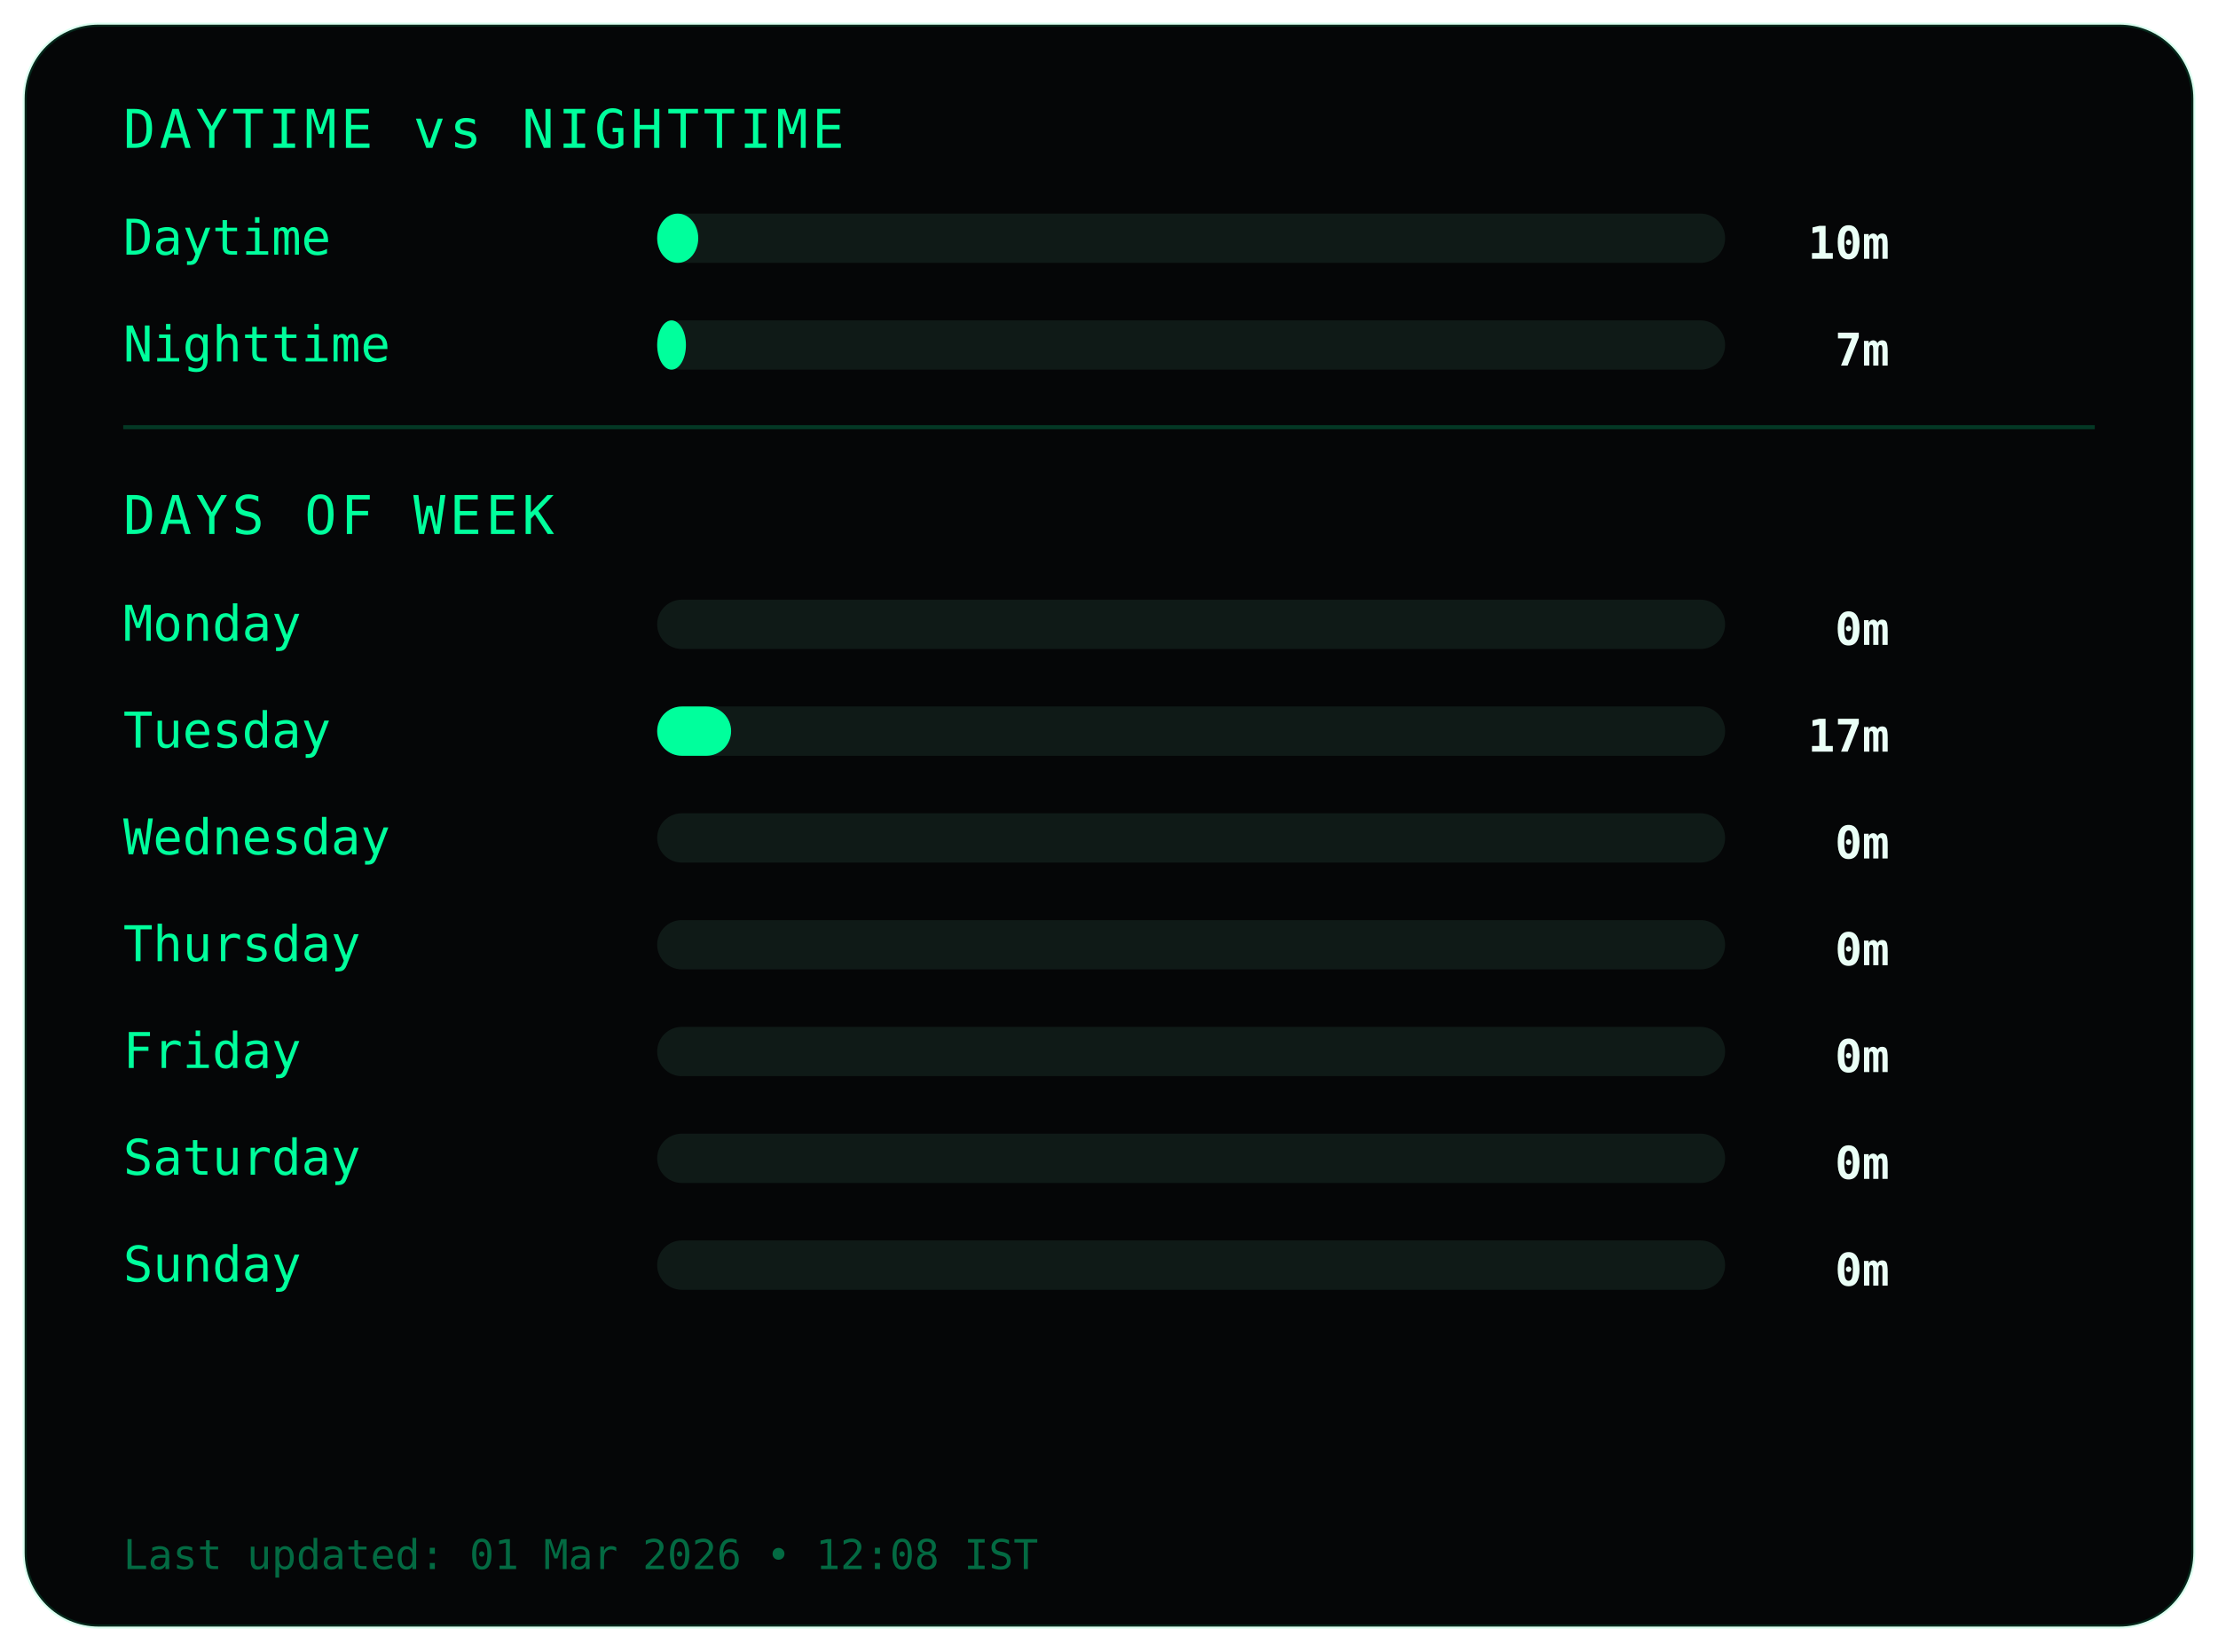
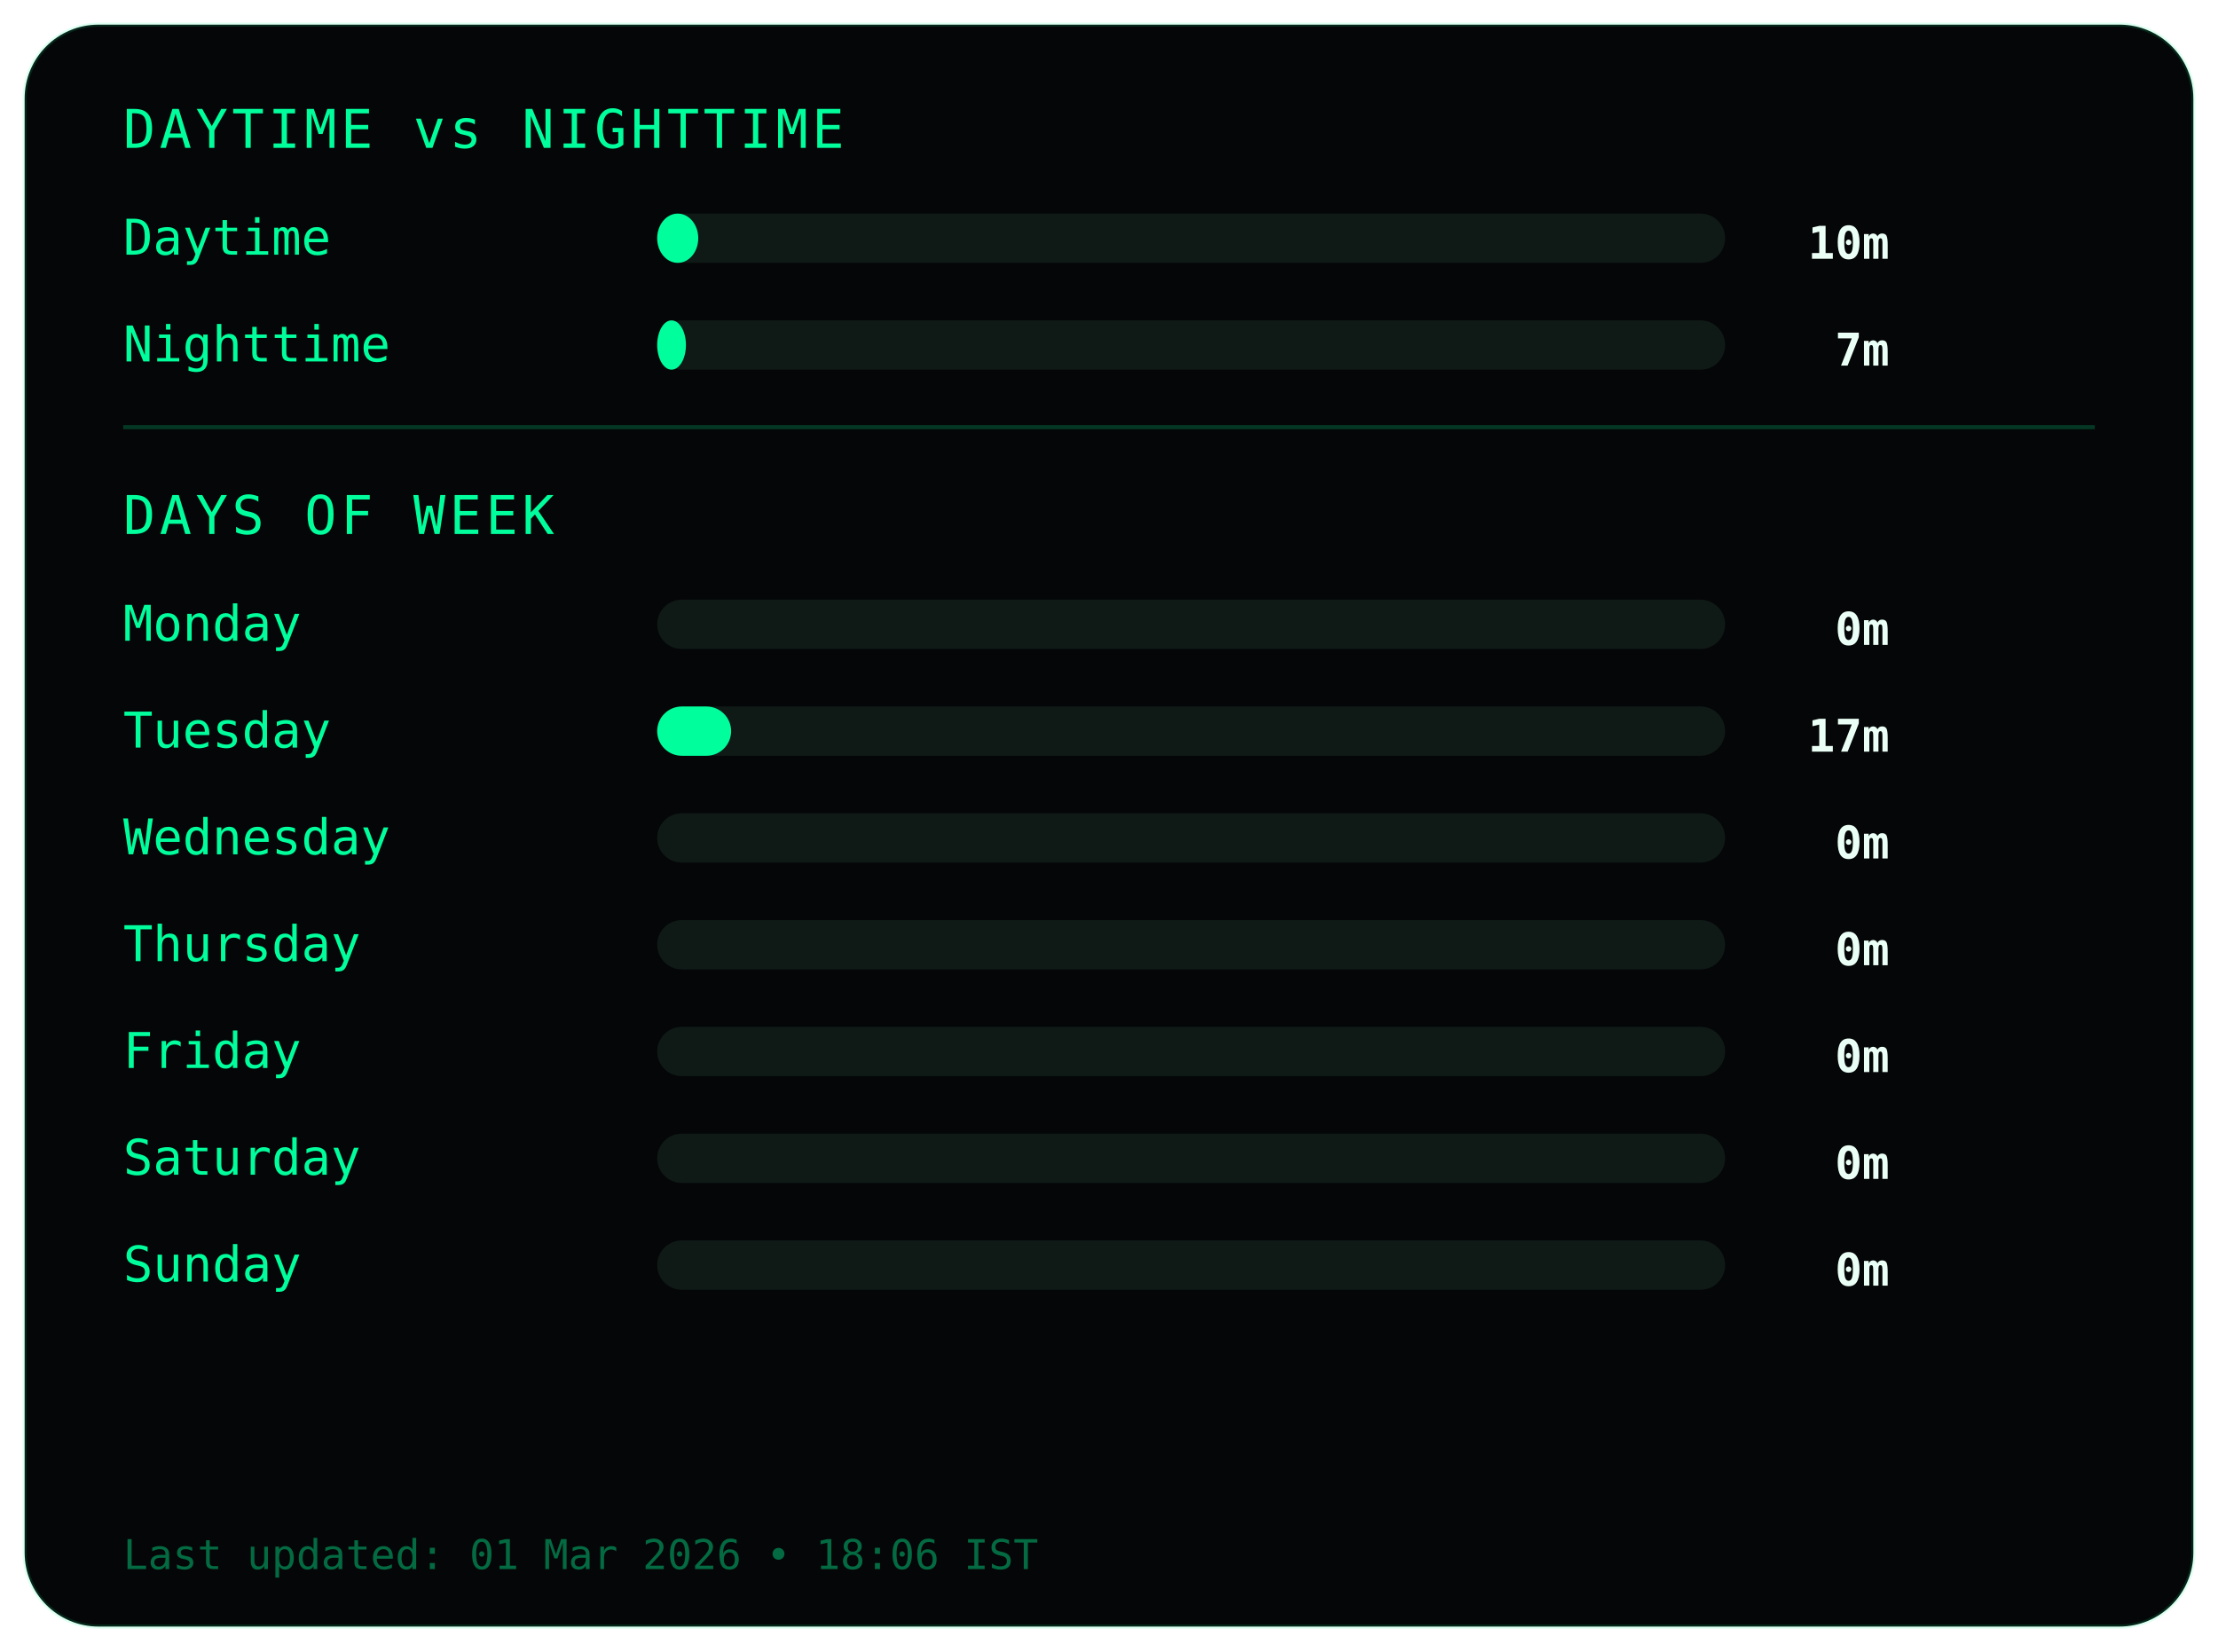
<svg xmlns="http://www.w3.org/2000/svg" width="540" height="402">
  <style>
.frame {
  fill:#050607;
  stroke:#00ff9c22;
  stroke-width:1;
}
.title {
  fill:#00ff9c;
  font-family:monospace;
  font-size:13px;
  letter-spacing:1px;
}
.label {
  fill:#00ff9c;
  font-family:monospace;
  font-size:12px;
}
.value {
  fill:#eafff6;
  font-family:monospace;
  font-size:11px;
  font-weight:bold;
  text-anchor:end;
}
.bar-bg { fill:#0f1a17; }
.bar { fill:#00ff9c; }
.divider { stroke:#00ff9c33; }
.footer {
  fill:#00ff9c66;
  font-family:monospace;
  font-size:10px;
}
</style>
  <rect class="frame" x="6" y="6" rx="18" width="528" height="390" />
  <text class="title" x="30" y="36">DAYTIME vs NIGHTTIME</text>
  <text class="label" x="30" y="62">Daytime</text>
  <rect class="bar-bg" x="160" y="52" width="260" height="12" rx="6" />
  <rect class="bar" x="160" y="52" width="10" height="12" rx="6" />
  <text class="value" x="460" y="63">10m</text>
  <text class="label" x="30" y="88">Nighttime</text>
  <rect class="bar-bg" x="160" y="78" width="260" height="12" rx="6" />
  <rect class="bar" x="160" y="78" width="7" height="12" rx="6" />
  <text class="value" x="460" y="89">7m</text>
  <line class="divider" x1="30" y1="104" x2="510" y2="104" />
  <text class="title" x="30" y="130">DAYS OF WEEK</text>
  <text class="label" x="30" y="156">Monday</text>
  <rect class="bar-bg" x="160" y="146" width="260" height="12" rx="6" />
  <rect class="bar" x="160" y="146" width="0" height="12" rx="6" />
  <text class="value" x="460" y="157">0m</text>
  <text class="label" x="30" y="182">Tuesday</text>
  <rect class="bar-bg" x="160" y="172" width="260" height="12" rx="6" />
  <rect class="bar" x="160" y="172" width="18" height="12" rx="6" />
  <text class="value" x="460" y="183">17m</text>
  <text class="label" x="30" y="208">Wednesday</text>
  <rect class="bar-bg" x="160" y="198" width="260" height="12" rx="6" />
  <rect class="bar" x="160" y="198" width="0" height="12" rx="6" />
  <text class="value" x="460" y="209">0m</text>
  <text class="label" x="30" y="234">Thursday</text>
  <rect class="bar-bg" x="160" y="224" width="260" height="12" rx="6" />
  <rect class="bar" x="160" y="224" width="0" height="12" rx="6" />
  <text class="value" x="460" y="235">0m</text>
  <text class="label" x="30" y="260">Friday</text>
  <rect class="bar-bg" x="160" y="250" width="260" height="12" rx="6" />
  <rect class="bar" x="160" y="250" width="0" height="12" rx="6" />
  <text class="value" x="460" y="261">0m</text>
  <text class="label" x="30" y="286">Saturday</text>
  <rect class="bar-bg" x="160" y="276" width="260" height="12" rx="6" />
  <rect class="bar" x="160" y="276" width="0" height="12" rx="6" />
  <text class="value" x="460" y="287">0m</text>
  <text class="label" x="30" y="312">Sunday</text>
  <rect class="bar-bg" x="160" y="302" width="260" height="12" rx="6" />
  <rect class="bar" x="160" y="302" width="0" height="12" rx="6" />
  <text class="value" x="460" y="313">0m</text>
  <text class="footer" x="30" y="382">
- Last updated: 01 Mar 2026 • 12:08 IST
+ Last updated: 01 Mar 2026 • 18:06 IST
</text>
</svg>
